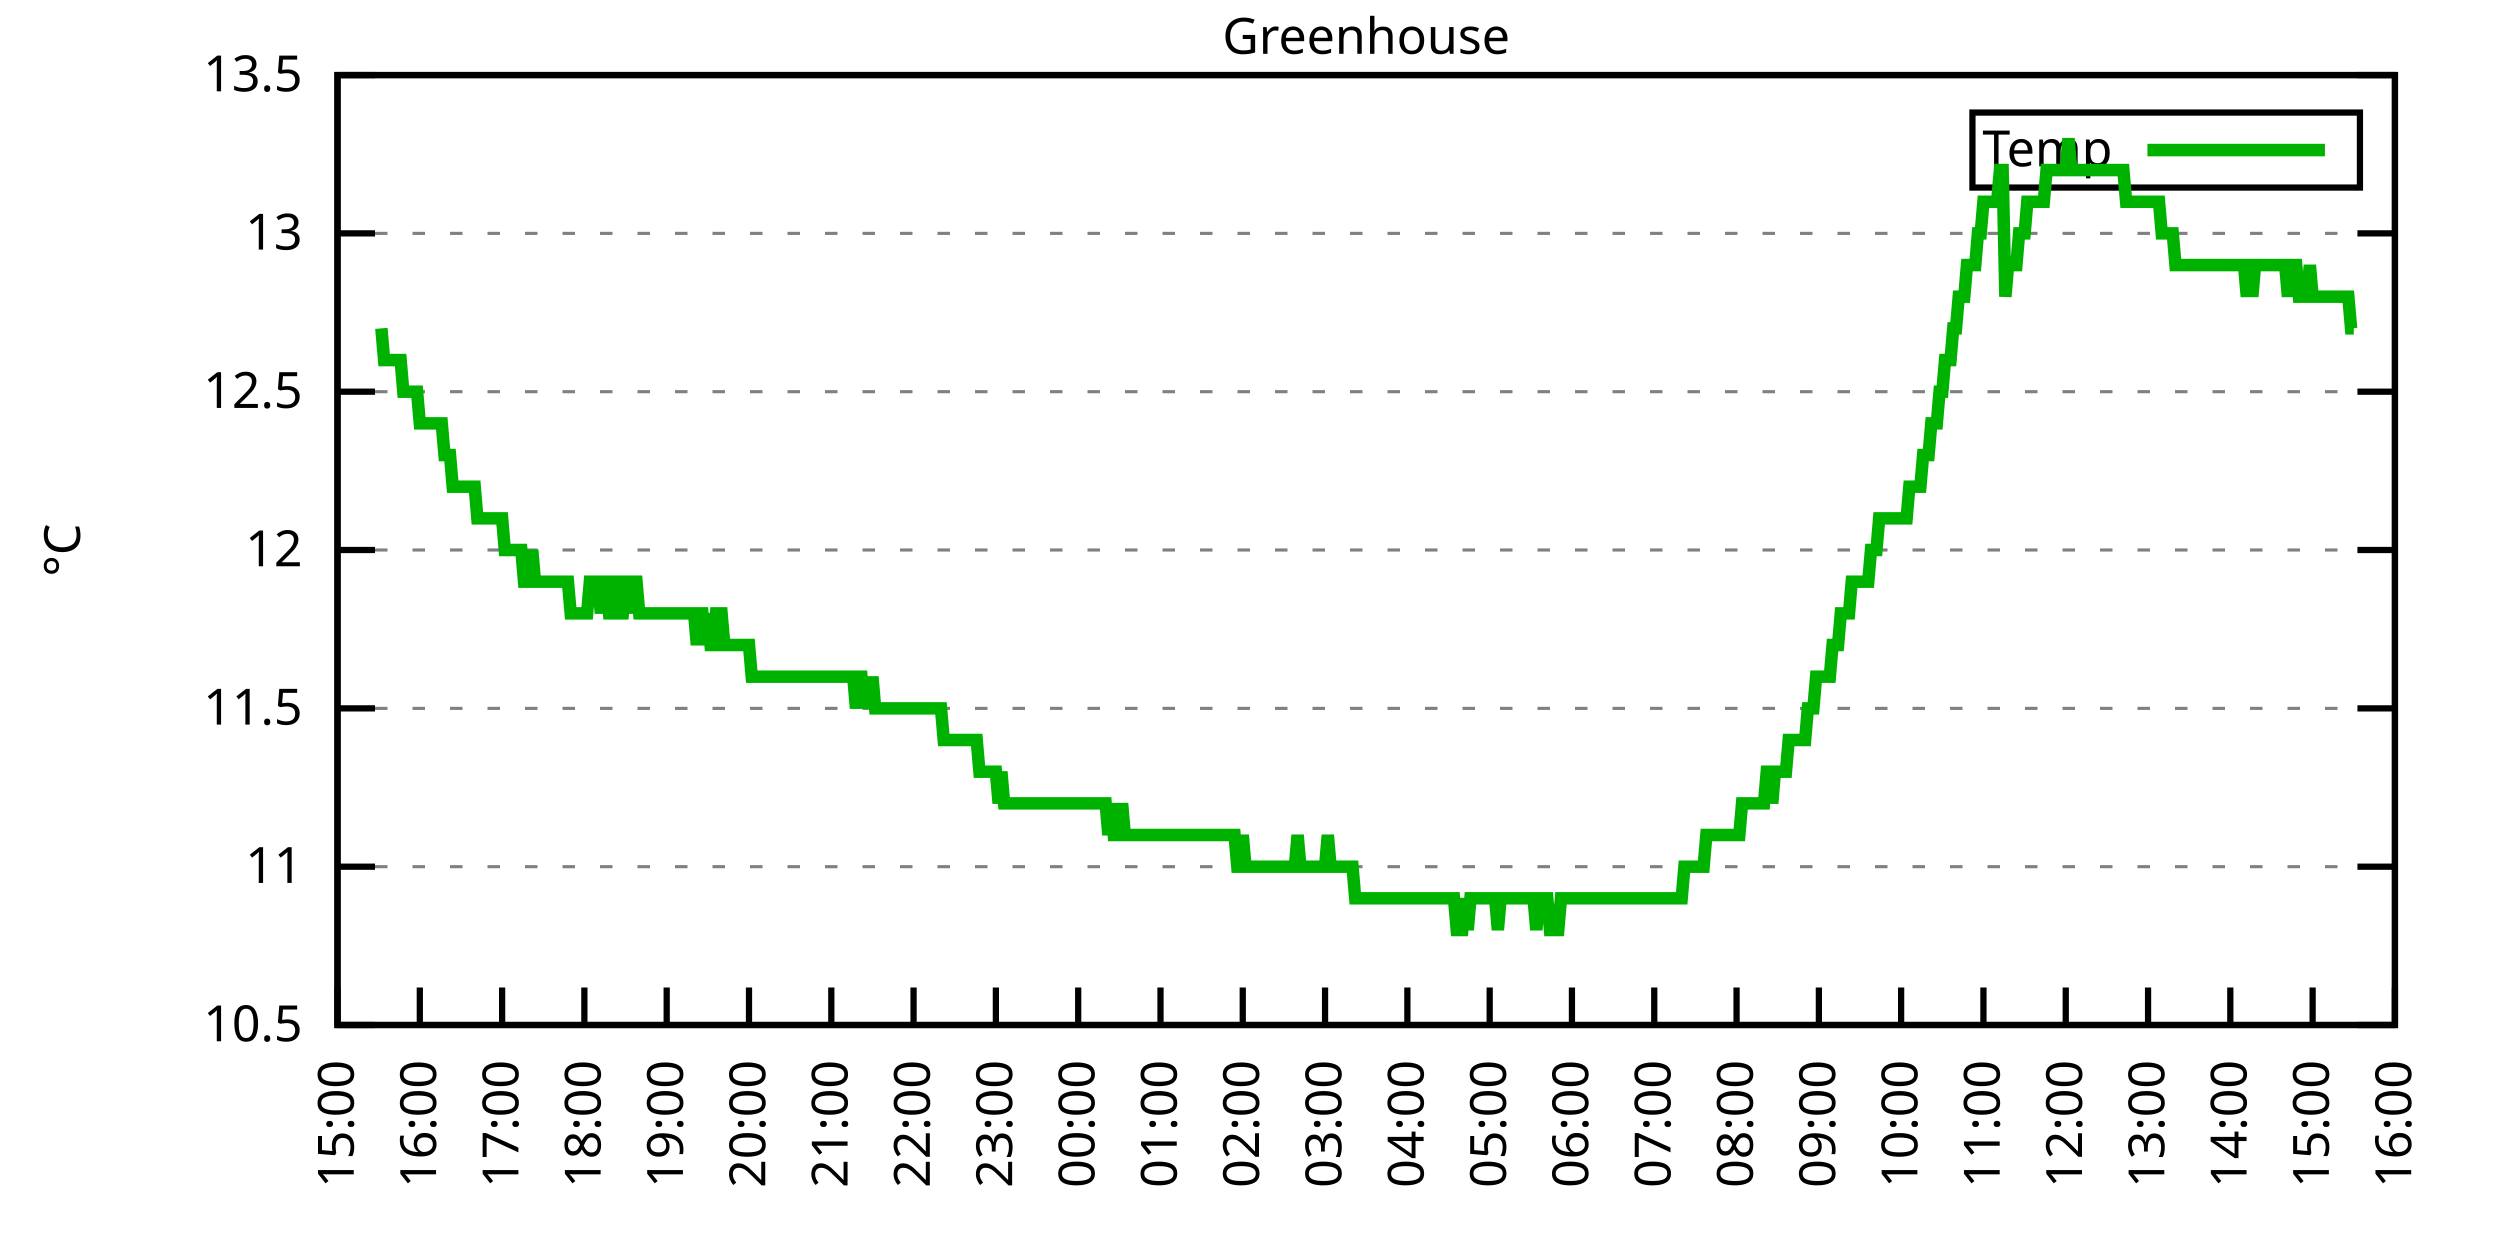
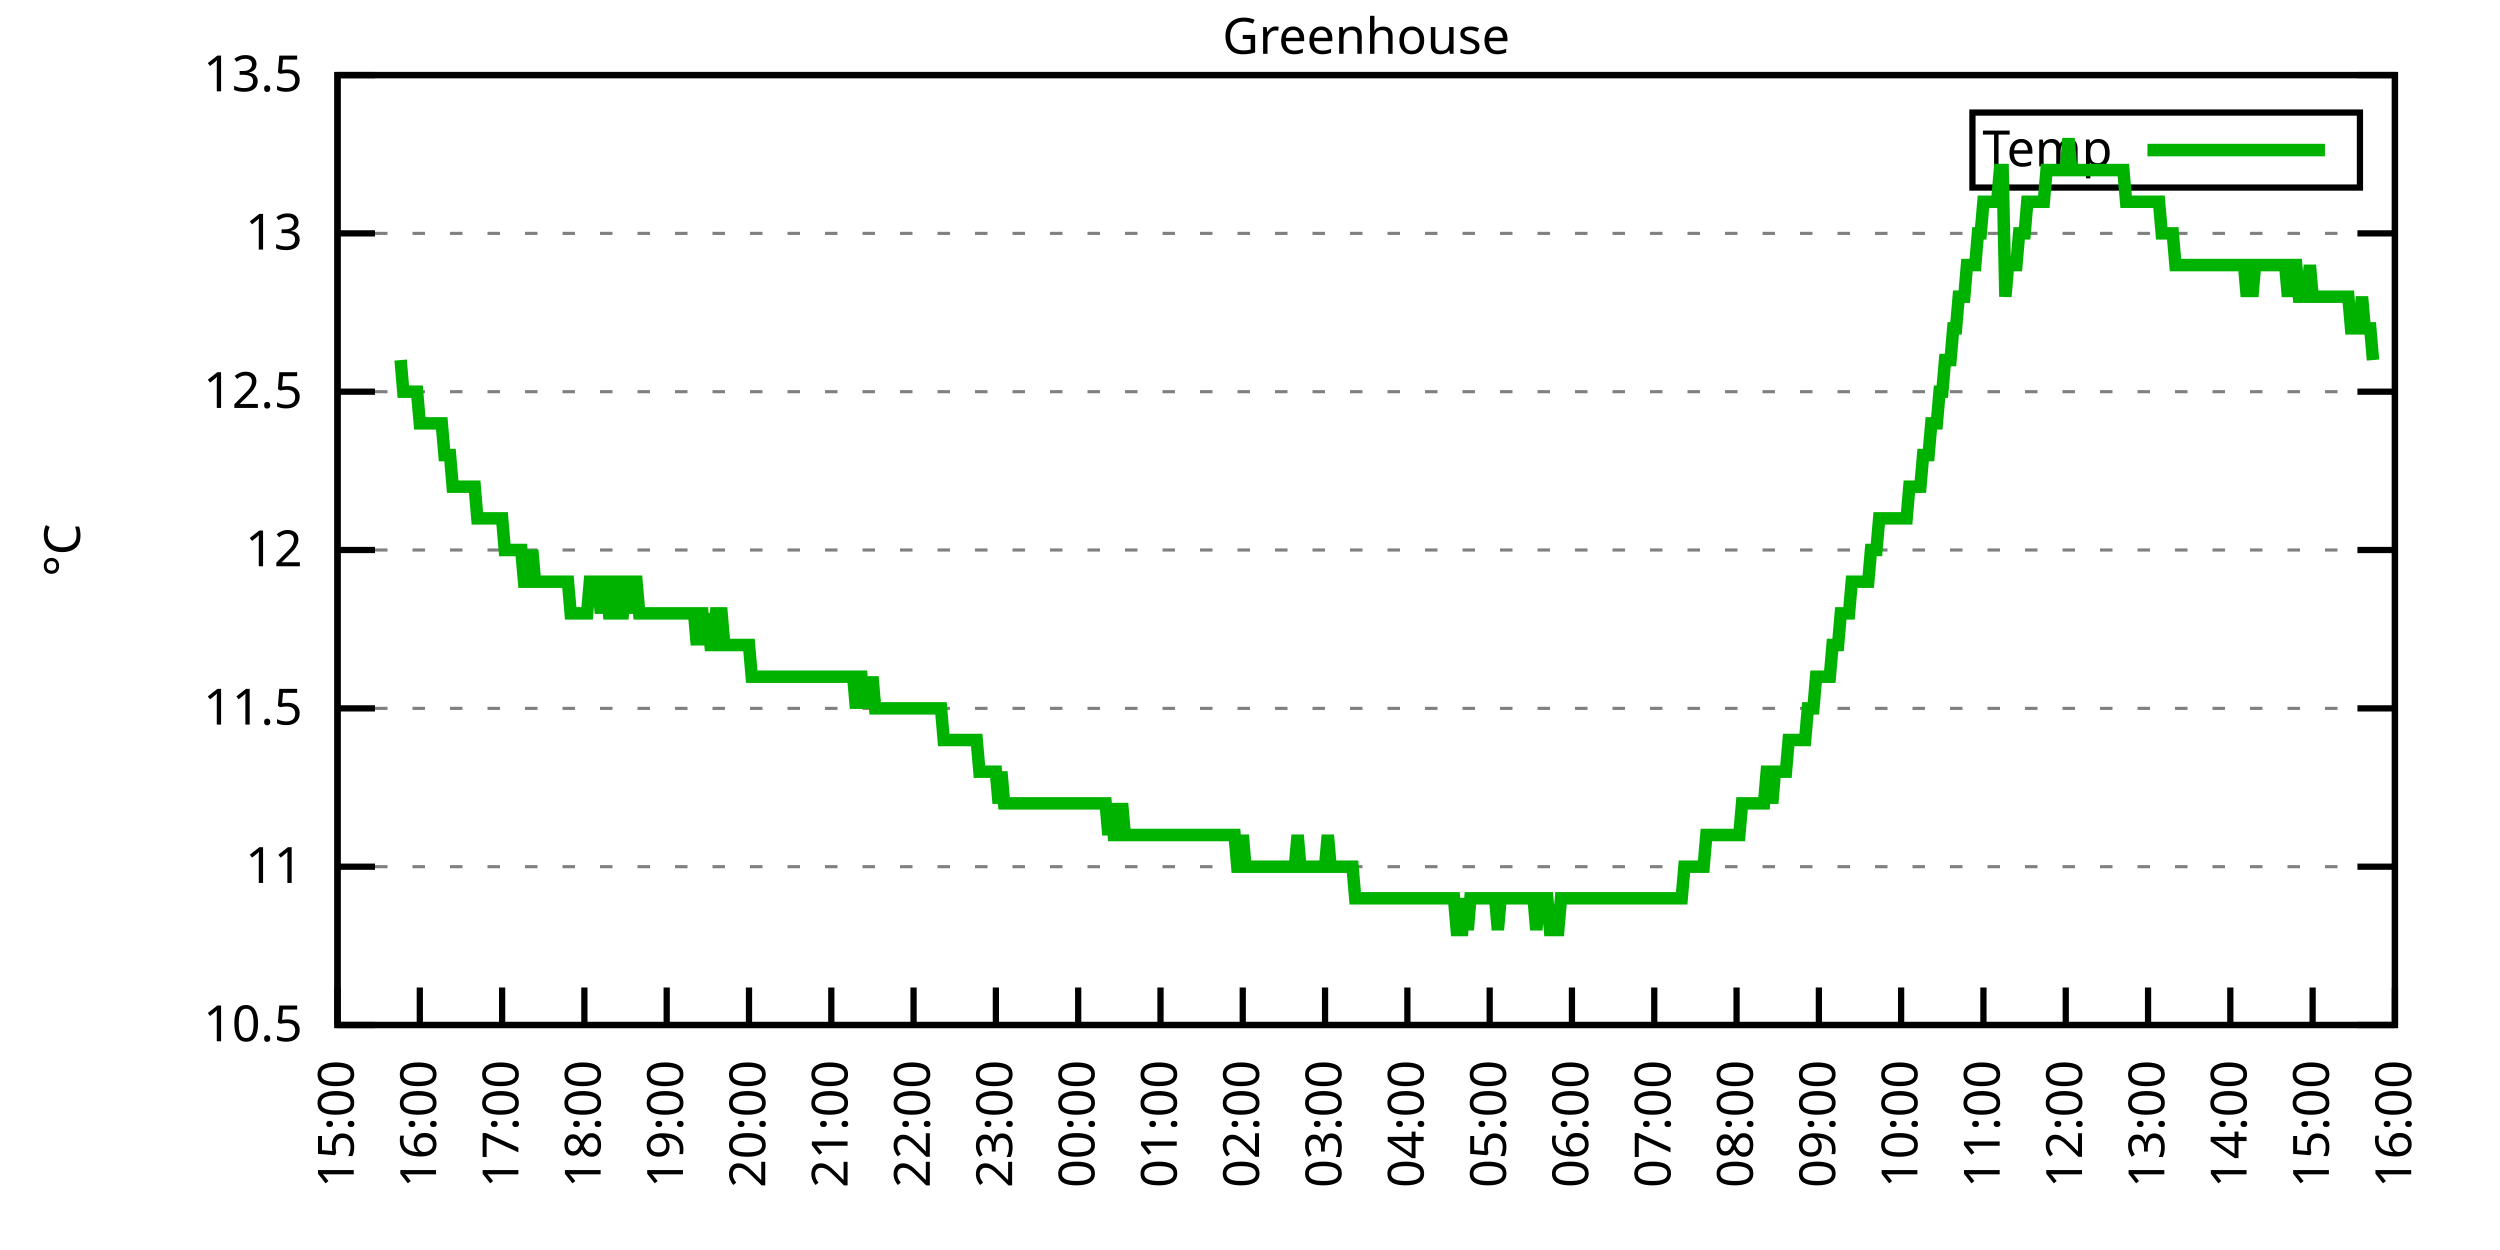
<svg xmlns="http://www.w3.org/2000/svg" xmlns:xlink="http://www.w3.org/1999/xlink" width="400" height="200" viewBox="0 0 400 200">
  <g id="gnuplot_canvas">
    <rect x="0" y="0" width="400" height="200" fill="none" />
    <defs>
      <circle id="gpDot" r="0.5" stroke-width="0.5" stroke="currentColor" />
      <path id="gpPt0" stroke-width="0.333" stroke="currentColor" d="M-1,0 h2 M0,-1 v2" />
      <path id="gpPt1" stroke-width="0.333" stroke="currentColor" d="M-1,-1 L1,1 M1,-1 L-1,1" />
      <path id="gpPt2" stroke-width="0.333" stroke="currentColor" d="M-1,0 L1,0 M0,-1 L0,1 M-1,-1 L1,1 M-1,1 L1,-1" />
      <rect id="gpPt3" stroke-width="0.333" stroke="currentColor" x="-1" y="-1" width="2" height="2" />
      <rect id="gpPt4" stroke-width="0.333" stroke="currentColor" fill="currentColor" x="-1" y="-1" width="2" height="2" />
      <circle id="gpPt5" stroke-width="0.333" stroke="currentColor" cx="0" cy="0" r="1" />
      <use xlink:href="#gpPt5" id="gpPt6" fill="currentColor" stroke="none" />
      <path id="gpPt7" stroke-width="0.333" stroke="currentColor" d="M0,-1.33 L-1.33,0.67 L1.33,0.67 z" />
      <use xlink:href="#gpPt7" id="gpPt8" fill="currentColor" stroke="none" />
      <use xlink:href="#gpPt7" id="gpPt9" stroke="currentColor" transform="rotate(180)" />
      <use xlink:href="#gpPt9" id="gpPt10" fill="currentColor" stroke="none" />
      <use xlink:href="#gpPt3" id="gpPt11" stroke="currentColor" transform="rotate(45)" />
      <use xlink:href="#gpPt11" id="gpPt12" fill="currentColor" stroke="none" />
      <path id="gpPt13" stroke-width="0.333" stroke="currentColor" d="M0,1.330 L1.265,0.411 L0.782,-1.067 L-0.782,-1.076 L-1.265,0.411 z" />
      <use xlink:href="#gpPt13" id="gpPt14" fill="currentColor" stroke="none" />
      <filter id="textbox" filterUnits="objectBoundingBox" x="0" y="0" height="1" width="1">
        <feFlood flood-color="white" flood-opacity="1" result="bgnd" />
        <feComposite in="SourceGraphic" in2="bgnd" operator="atop" />
      </filter>
      <filter id="greybox" filterUnits="objectBoundingBox" x="0" y="0" height="1" width="1">
        <feFlood flood-color="lightgrey" flood-opacity="1" result="grey" />
        <feComposite in="SourceGraphic" in2="grey" operator="atop" />
      </filter>
    </defs>
    <g fill="none" color="white" stroke="currentColor" stroke-width="1.00" stroke-linecap="butt" stroke-linejoin="miter">
</g>
    <g fill="none" color="black" stroke="currentColor" stroke-width="1.00" stroke-linecap="butt" stroke-linejoin="miter">
      <g stroke="none" shape-rendering="crispEdges">
        <polygon fill="rgb(255, 255, 255)" points="54.00,164.00 383.18,164.00 383.18,12.02 54.00,12.02 " />
      </g>
    </g>
    <g fill="none" color="black" stroke="currentColor" stroke-width="1.00" stroke-linecap="butt" stroke-linejoin="miter">
</g>
    <g fill="none" color="black" stroke="black" stroke-width="0.50" stroke-linecap="butt" stroke-linejoin="miter">
</g>
    <g fill="none" color="gray" stroke="currentColor" stroke-width="0.50" stroke-linecap="butt" stroke-linejoin="miter">
      <path stroke="gray" stroke-dasharray="2,4" class="gridline" d="M54.00,164.00 L383.19,164.00  " />
    </g>
    <g fill="none" color="gray" stroke="gray" stroke-width="1.00" stroke-linecap="butt" stroke-linejoin="miter">
</g>
    <g fill="none" color="black" stroke="currentColor" stroke-width="1.00" stroke-linecap="butt" stroke-linejoin="miter">
      <path stroke="black" d="M54.00,164.00 L60.00,164.00 M383.19,164.00 L377.19,164.00  " />
      <g transform="translate(48.40,166.60)" stroke="none" fill="black" font-family="Sans" font-size="8.00" text-anchor="end">
        <text>
          <tspan font-family="Sans"> 10.5</tspan>
        </text>
      </g>
    </g>
    <g fill="none" color="black" stroke="currentColor" stroke-width="1.00" stroke-linecap="butt" stroke-linejoin="miter">
</g>
    <g fill="none" color="black" stroke="black" stroke-width="0.50" stroke-linecap="butt" stroke-linejoin="miter">
</g>
    <g fill="none" color="gray" stroke="currentColor" stroke-width="0.50" stroke-linecap="butt" stroke-linejoin="miter">
      <path stroke="gray" stroke-dasharray="2,4" class="gridline" d="M54.00,138.67 L383.19,138.67  " />
    </g>
    <g fill="none" color="gray" stroke="gray" stroke-width="1.00" stroke-linecap="butt" stroke-linejoin="miter">
</g>
    <g fill="none" color="black" stroke="currentColor" stroke-width="1.00" stroke-linecap="butt" stroke-linejoin="miter">
      <path stroke="black" d="M54.00,138.67 L60.00,138.67 M383.19,138.67 L377.19,138.67  " />
      <g transform="translate(48.40,141.27)" stroke="none" fill="black" font-family="Sans" font-size="8.00" text-anchor="end">
        <text>
          <tspan font-family="Sans"> 11</tspan>
        </text>
      </g>
    </g>
    <g fill="none" color="black" stroke="currentColor" stroke-width="1.00" stroke-linecap="butt" stroke-linejoin="miter">
</g>
    <g fill="none" color="black" stroke="black" stroke-width="0.50" stroke-linecap="butt" stroke-linejoin="miter">
</g>
    <g fill="none" color="gray" stroke="currentColor" stroke-width="0.50" stroke-linecap="butt" stroke-linejoin="miter">
      <path stroke="gray" stroke-dasharray="2,4" class="gridline" d="M54.00,113.34 L383.19,113.34  " />
    </g>
    <g fill="none" color="gray" stroke="gray" stroke-width="1.00" stroke-linecap="butt" stroke-linejoin="miter">
</g>
    <g fill="none" color="black" stroke="currentColor" stroke-width="1.00" stroke-linecap="butt" stroke-linejoin="miter">
      <path stroke="black" d="M54.00,113.34 L60.00,113.34 M383.19,113.34 L377.19,113.34  " />
      <g transform="translate(48.40,115.94)" stroke="none" fill="black" font-family="Sans" font-size="8.00" text-anchor="end">
        <text>
          <tspan font-family="Sans"> 11.5</tspan>
        </text>
      </g>
    </g>
    <g fill="none" color="black" stroke="currentColor" stroke-width="1.00" stroke-linecap="butt" stroke-linejoin="miter">
</g>
    <g fill="none" color="black" stroke="black" stroke-width="0.50" stroke-linecap="butt" stroke-linejoin="miter">
</g>
    <g fill="none" color="gray" stroke="currentColor" stroke-width="0.50" stroke-linecap="butt" stroke-linejoin="miter">
      <path stroke="gray" stroke-dasharray="2,4" class="gridline" d="M54.00,88.00 L383.19,88.00  " />
    </g>
    <g fill="none" color="gray" stroke="gray" stroke-width="1.00" stroke-linecap="butt" stroke-linejoin="miter">
</g>
    <g fill="none" color="black" stroke="currentColor" stroke-width="1.00" stroke-linecap="butt" stroke-linejoin="miter">
      <path stroke="black" d="M54.00,88.00 L60.00,88.00 M383.19,88.00 L377.19,88.00  " />
      <g transform="translate(48.40,90.60)" stroke="none" fill="black" font-family="Sans" font-size="8.00" text-anchor="end">
        <text>
          <tspan font-family="Sans"> 12</tspan>
        </text>
      </g>
    </g>
    <g fill="none" color="black" stroke="currentColor" stroke-width="1.00" stroke-linecap="butt" stroke-linejoin="miter">
</g>
    <g fill="none" color="black" stroke="black" stroke-width="0.50" stroke-linecap="butt" stroke-linejoin="miter">
</g>
    <g fill="none" color="gray" stroke="currentColor" stroke-width="0.50" stroke-linecap="butt" stroke-linejoin="miter">
      <path stroke="gray" stroke-dasharray="2,4" class="gridline" d="M54.00,62.67 L383.19,62.67  " />
    </g>
    <g fill="none" color="gray" stroke="gray" stroke-width="1.00" stroke-linecap="butt" stroke-linejoin="miter">
</g>
    <g fill="none" color="black" stroke="currentColor" stroke-width="1.00" stroke-linecap="butt" stroke-linejoin="miter">
      <path stroke="black" d="M54.00,62.67 L60.00,62.67 M383.19,62.67 L377.19,62.67  " />
      <g transform="translate(48.40,65.27)" stroke="none" fill="black" font-family="Sans" font-size="8.00" text-anchor="end">
        <text>
          <tspan font-family="Sans"> 12.5</tspan>
        </text>
      </g>
    </g>
    <g fill="none" color="black" stroke="currentColor" stroke-width="1.00" stroke-linecap="butt" stroke-linejoin="miter">
</g>
    <g fill="none" color="black" stroke="black" stroke-width="0.50" stroke-linecap="butt" stroke-linejoin="miter">
</g>
    <g fill="none" color="gray" stroke="currentColor" stroke-width="0.50" stroke-linecap="butt" stroke-linejoin="miter">
      <path stroke="gray" stroke-dasharray="2,4" class="gridline" d="M54.00,37.34 L383.19,37.34  " />
    </g>
    <g fill="none" color="gray" stroke="gray" stroke-width="1.00" stroke-linecap="butt" stroke-linejoin="miter">
</g>
    <g fill="none" color="black" stroke="currentColor" stroke-width="1.00" stroke-linecap="butt" stroke-linejoin="miter">
      <path stroke="black" d="M54.00,37.34 L60.00,37.34 M383.19,37.34 L377.19,37.34  " />
      <g transform="translate(48.40,39.94)" stroke="none" fill="black" font-family="Sans" font-size="8.00" text-anchor="end">
        <text>
          <tspan font-family="Sans"> 13</tspan>
        </text>
      </g>
    </g>
    <g fill="none" color="black" stroke="currentColor" stroke-width="1.00" stroke-linecap="butt" stroke-linejoin="miter">
</g>
    <g fill="none" color="black" stroke="black" stroke-width="0.50" stroke-linecap="butt" stroke-linejoin="miter">
</g>
    <g fill="none" color="gray" stroke="currentColor" stroke-width="0.50" stroke-linecap="butt" stroke-linejoin="miter">
      <path stroke="gray" stroke-dasharray="2,4" class="gridline" d="M54.00,12.01 L383.19,12.01  " />
    </g>
    <g fill="none" color="gray" stroke="gray" stroke-width="1.00" stroke-linecap="butt" stroke-linejoin="miter">
</g>
    <g fill="none" color="black" stroke="currentColor" stroke-width="1.00" stroke-linecap="butt" stroke-linejoin="miter">
      <path stroke="black" d="M54.00,12.01 L60.00,12.01 M383.19,12.01 L377.19,12.01  " />
      <g transform="translate(48.40,14.61)" stroke="none" fill="black" font-family="Sans" font-size="8.00" text-anchor="end">
        <text>
          <tspan font-family="Sans"> 13.5</tspan>
        </text>
      </g>
    </g>
    <g fill="none" color="black" stroke="currentColor" stroke-width="1.00" stroke-linecap="butt" stroke-linejoin="miter">
      <path stroke="black" d="M54.00,164.00 L54.00,158.00  " />
      <g transform="translate(56.60,169.60) rotate(270.00)" stroke="none" fill="black" font-family="Sans" font-size="8.00" text-anchor="end">
        <text>
          <tspan font-family="Sans">15:00</tspan>
        </text>
      </g>
    </g>
    <g fill="none" color="black" stroke="currentColor" stroke-width="1.00" stroke-linecap="butt" stroke-linejoin="miter">
      <path stroke="black" d="M67.17,164.00 L67.17,158.00  " />
      <g transform="translate(69.77,169.60) rotate(270.00)" stroke="none" fill="black" font-family="Sans" font-size="8.00" text-anchor="end">
        <text>
          <tspan font-family="Sans">16:00</tspan>
        </text>
      </g>
    </g>
    <g fill="none" color="black" stroke="currentColor" stroke-width="1.00" stroke-linecap="butt" stroke-linejoin="miter">
      <path stroke="black" d="M80.34,164.00 L80.34,158.00  " />
      <g transform="translate(82.94,169.60) rotate(270.00)" stroke="none" fill="black" font-family="Sans" font-size="8.00" text-anchor="end">
        <text>
          <tspan font-family="Sans">17:00</tspan>
        </text>
      </g>
    </g>
    <g fill="none" color="black" stroke="currentColor" stroke-width="1.00" stroke-linecap="butt" stroke-linejoin="miter">
      <path stroke="black" d="M93.50,164.00 L93.50,158.00  " />
      <g transform="translate(96.10,169.60) rotate(270.00)" stroke="none" fill="black" font-family="Sans" font-size="8.00" text-anchor="end">
        <text>
          <tspan font-family="Sans">18:00</tspan>
        </text>
      </g>
    </g>
    <g fill="none" color="black" stroke="currentColor" stroke-width="1.00" stroke-linecap="butt" stroke-linejoin="miter">
      <path stroke="black" d="M106.67,164.00 L106.67,158.00  " />
      <g transform="translate(109.27,169.60) rotate(270.00)" stroke="none" fill="black" font-family="Sans" font-size="8.00" text-anchor="end">
        <text>
          <tspan font-family="Sans">19:00</tspan>
        </text>
      </g>
    </g>
    <g fill="none" color="black" stroke="currentColor" stroke-width="1.00" stroke-linecap="butt" stroke-linejoin="miter">
      <path stroke="black" d="M119.84,164.00 L119.84,158.00  " />
      <g transform="translate(122.44,169.60) rotate(270.00)" stroke="none" fill="black" font-family="Sans" font-size="8.00" text-anchor="end">
        <text>
          <tspan font-family="Sans">20:00</tspan>
        </text>
      </g>
    </g>
    <g fill="none" color="black" stroke="currentColor" stroke-width="1.00" stroke-linecap="butt" stroke-linejoin="miter">
      <path stroke="black" d="M133.01,164.00 L133.01,158.00  " />
      <g transform="translate(135.61,169.60) rotate(270.00)" stroke="none" fill="black" font-family="Sans" font-size="8.00" text-anchor="end">
        <text>
          <tspan font-family="Sans">21:00</tspan>
        </text>
      </g>
    </g>
    <g fill="none" color="black" stroke="currentColor" stroke-width="1.00" stroke-linecap="butt" stroke-linejoin="miter">
      <path stroke="black" d="M146.17,164.00 L146.17,158.00  " />
      <g transform="translate(148.77,169.60) rotate(270.00)" stroke="none" fill="black" font-family="Sans" font-size="8.00" text-anchor="end">
        <text>
          <tspan font-family="Sans">22:00</tspan>
        </text>
      </g>
    </g>
    <g fill="none" color="black" stroke="currentColor" stroke-width="1.00" stroke-linecap="butt" stroke-linejoin="miter">
      <path stroke="black" d="M159.34,164.00 L159.34,158.00  " />
      <g transform="translate(161.94,169.60) rotate(270.00)" stroke="none" fill="black" font-family="Sans" font-size="8.00" text-anchor="end">
        <text>
          <tspan font-family="Sans">23:00</tspan>
        </text>
      </g>
    </g>
    <g fill="none" color="black" stroke="currentColor" stroke-width="1.00" stroke-linecap="butt" stroke-linejoin="miter">
      <path stroke="black" d="M172.51,164.00 L172.51,158.00  " />
      <g transform="translate(175.11,169.60) rotate(270.00)" stroke="none" fill="black" font-family="Sans" font-size="8.00" text-anchor="end">
        <text>
          <tspan font-family="Sans">00:00</tspan>
        </text>
      </g>
    </g>
    <g fill="none" color="black" stroke="currentColor" stroke-width="1.00" stroke-linecap="butt" stroke-linejoin="miter">
      <path stroke="black" d="M185.68,164.00 L185.68,158.00  " />
      <g transform="translate(188.28,169.60) rotate(270.00)" stroke="none" fill="black" font-family="Sans" font-size="8.00" text-anchor="end">
        <text>
          <tspan font-family="Sans">01:00</tspan>
        </text>
      </g>
    </g>
    <g fill="none" color="black" stroke="currentColor" stroke-width="1.00" stroke-linecap="butt" stroke-linejoin="miter">
      <path stroke="black" d="M198.84,164.00 L198.84,158.00  " />
      <g transform="translate(201.44,169.60) rotate(270.00)" stroke="none" fill="black" font-family="Sans" font-size="8.00" text-anchor="end">
        <text>
          <tspan font-family="Sans">02:00</tspan>
        </text>
      </g>
    </g>
    <g fill="none" color="black" stroke="currentColor" stroke-width="1.00" stroke-linecap="butt" stroke-linejoin="miter">
      <path stroke="black" d="M212.01,164.00 L212.01,158.00  " />
      <g transform="translate(214.61,169.60) rotate(270.00)" stroke="none" fill="black" font-family="Sans" font-size="8.00" text-anchor="end">
        <text>
          <tspan font-family="Sans">03:00</tspan>
        </text>
      </g>
    </g>
    <g fill="none" color="black" stroke="currentColor" stroke-width="1.00" stroke-linecap="butt" stroke-linejoin="miter">
      <path stroke="black" d="M225.18,164.00 L225.18,158.00  " />
      <g transform="translate(227.78,169.60) rotate(270.00)" stroke="none" fill="black" font-family="Sans" font-size="8.00" text-anchor="end">
        <text>
          <tspan font-family="Sans">04:00</tspan>
        </text>
      </g>
    </g>
    <g fill="none" color="black" stroke="currentColor" stroke-width="1.00" stroke-linecap="butt" stroke-linejoin="miter">
      <path stroke="black" d="M238.35,164.00 L238.35,158.00  " />
      <g transform="translate(240.95,169.60) rotate(270.00)" stroke="none" fill="black" font-family="Sans" font-size="8.00" text-anchor="end">
        <text>
          <tspan font-family="Sans">05:00</tspan>
        </text>
      </g>
    </g>
    <g fill="none" color="black" stroke="currentColor" stroke-width="1.00" stroke-linecap="butt" stroke-linejoin="miter">
      <path stroke="black" d="M251.51,164.00 L251.51,158.00  " />
      <g transform="translate(254.11,169.60) rotate(270.00)" stroke="none" fill="black" font-family="Sans" font-size="8.00" text-anchor="end">
        <text>
          <tspan font-family="Sans">06:00</tspan>
        </text>
      </g>
    </g>
    <g fill="none" color="black" stroke="currentColor" stroke-width="1.00" stroke-linecap="butt" stroke-linejoin="miter">
      <path stroke="black" d="M264.68,164.00 L264.68,158.00  " />
      <g transform="translate(267.28,169.60) rotate(270.00)" stroke="none" fill="black" font-family="Sans" font-size="8.00" text-anchor="end">
        <text>
          <tspan font-family="Sans">07:00</tspan>
        </text>
      </g>
    </g>
    <g fill="none" color="black" stroke="currentColor" stroke-width="1.00" stroke-linecap="butt" stroke-linejoin="miter">
      <path stroke="black" d="M277.85,164.00 L277.85,158.00  " />
      <g transform="translate(280.45,169.60) rotate(270.00)" stroke="none" fill="black" font-family="Sans" font-size="8.00" text-anchor="end">
        <text>
          <tspan font-family="Sans">08:00</tspan>
        </text>
      </g>
    </g>
    <g fill="none" color="black" stroke="currentColor" stroke-width="1.00" stroke-linecap="butt" stroke-linejoin="miter">
      <path stroke="black" d="M291.02,164.00 L291.02,158.00  " />
      <g transform="translate(293.62,169.60) rotate(270.00)" stroke="none" fill="black" font-family="Sans" font-size="8.00" text-anchor="end">
        <text>
          <tspan font-family="Sans">09:00</tspan>
        </text>
      </g>
    </g>
    <g fill="none" color="black" stroke="currentColor" stroke-width="1.00" stroke-linecap="butt" stroke-linejoin="miter">
      <path stroke="black" d="M304.18,164.00 L304.18,158.00  " />
      <g transform="translate(306.78,169.60) rotate(270.00)" stroke="none" fill="black" font-family="Sans" font-size="8.00" text-anchor="end">
        <text>
          <tspan font-family="Sans">10:00</tspan>
        </text>
      </g>
    </g>
    <g fill="none" color="black" stroke="currentColor" stroke-width="1.00" stroke-linecap="butt" stroke-linejoin="miter">
      <path stroke="black" d="M317.35,164.00 L317.35,158.00  " />
      <g transform="translate(319.95,169.60) rotate(270.00)" stroke="none" fill="black" font-family="Sans" font-size="8.00" text-anchor="end">
        <text>
          <tspan font-family="Sans">11:00</tspan>
        </text>
      </g>
    </g>
    <g fill="none" color="black" stroke="currentColor" stroke-width="1.00" stroke-linecap="butt" stroke-linejoin="miter">
      <path stroke="black" d="M330.52,164.00 L330.52,158.00  " />
      <g transform="translate(333.12,169.60) rotate(270.00)" stroke="none" fill="black" font-family="Sans" font-size="8.00" text-anchor="end">
        <text>
          <tspan font-family="Sans">12:00</tspan>
        </text>
      </g>
    </g>
    <g fill="none" color="black" stroke="currentColor" stroke-width="1.00" stroke-linecap="butt" stroke-linejoin="miter">
      <path stroke="black" d="M343.69,164.00 L343.69,158.00  " />
      <g transform="translate(346.29,169.60) rotate(270.00)" stroke="none" fill="black" font-family="Sans" font-size="8.00" text-anchor="end">
        <text>
          <tspan font-family="Sans">13:00</tspan>
        </text>
      </g>
    </g>
    <g fill="none" color="black" stroke="currentColor" stroke-width="1.00" stroke-linecap="butt" stroke-linejoin="miter">
      <path stroke="black" d="M356.85,164.00 L356.85,158.00  " />
      <g transform="translate(359.45,169.60) rotate(270.00)" stroke="none" fill="black" font-family="Sans" font-size="8.00" text-anchor="end">
        <text>
          <tspan font-family="Sans">14:00</tspan>
        </text>
      </g>
    </g>
    <g fill="none" color="black" stroke="currentColor" stroke-width="1.00" stroke-linecap="butt" stroke-linejoin="miter">
      <path stroke="black" d="M370.02,164.00 L370.02,158.00  " />
      <g transform="translate(372.62,169.60) rotate(270.00)" stroke="none" fill="black" font-family="Sans" font-size="8.00" text-anchor="end">
        <text>
          <tspan font-family="Sans">15:00</tspan>
        </text>
      </g>
    </g>
    <g fill="none" color="black" stroke="currentColor" stroke-width="1.00" stroke-linecap="butt" stroke-linejoin="miter">
      <path stroke="black" d="M383.19,164.00 L383.19,158.00  " />
      <g transform="translate(385.79,169.60) rotate(270.00)" stroke="none" fill="black" font-family="Sans" font-size="8.00" text-anchor="end">
        <text>
          <tspan font-family="Sans">16:00</tspan>
        </text>
      </g>
    </g>
    <g fill="none" color="black" stroke="currentColor" stroke-width="1.00" stroke-linecap="butt" stroke-linejoin="miter">
</g>
    <g fill="none" color="black" stroke="currentColor" stroke-width="1.00" stroke-linecap="butt" stroke-linejoin="miter">
      <path stroke="black" d="M54.00,12.01 L54.00,164.00 L383.19,164.00 L383.19,12.01 L54.00,12.01 Z  " />
    </g>
    <g fill="none" color="black" stroke="currentColor" stroke-width="1.00" stroke-linecap="butt" stroke-linejoin="miter">
</g>
    <g fill="none" color="black" stroke="currentColor" stroke-width="1.00" stroke-linecap="butt" stroke-linejoin="miter">
      <path stroke="black" d="M315.59,30.01 L315.59,18.01 L377.59,18.01 L377.59,30.01 L315.59,30.01 Z  " />
    </g>
    <g id="Greenhouse_plot_1">
      <g fill="none" color="white" stroke="black" stroke-width="2.00" stroke-linecap="butt" stroke-linejoin="miter">
</g>
      <g fill="none" color="black" stroke="currentColor" stroke-width="2.00" stroke-linecap="butt" stroke-linejoin="miter">
        <g transform="translate(337.99,26.61)" stroke="none" fill="black" font-family="Sans" font-size="8.00" text-anchor="end">
          <text>
            <tspan font-family="Sans">Temp</tspan>
          </text>
        </g>
      </g>
      <g fill="none" color="black" stroke="currentColor" stroke-width="2.00" stroke-linecap="butt" stroke-linejoin="miter">
-         <path stroke="rgb(  0, 178,   0)" d="M343.59,24.01 L371.99,24.01 M61.02,52.54 L61.46,57.61 L61.90,57.61 L62.34,57.61 L62.78,57.61 L63.22,57.61   L63.66,57.61 L64.10,57.61 L64.53,62.67 L64.97,62.67 L65.41,62.67 L65.85,62.67 L66.29,62.67 L66.73,62.67   L67.17,67.74 L67.61,67.74 L68.05,67.74 L68.48,67.74 L68.92,67.74 L69.36,67.74 L69.80,67.74 L70.24,67.74   L70.68,67.74 L71.12,72.81 L71.56,72.81 L72.00,72.81 L72.43,77.87 L72.87,77.87 L73.31,77.87 L73.75,77.87   L74.19,77.87 L74.63,77.87 L75.07,77.87 L75.51,77.87 L75.95,77.87 L76.38,82.94 L76.82,82.94 L77.26,82.94   L77.70,82.94 L78.14,82.94 L78.58,82.94 L79.02,82.94 L79.46,82.94 L79.90,82.94 L80.34,82.94 L80.77,88.00   L81.21,88.00 L81.65,88.00 L82.09,88.00 L82.53,88.00 L82.97,88.00 L83.41,88.00 L83.85,93.07 L84.29,93.07   L84.72,93.07 L85.16,88.00 L85.60,93.07 L86.04,93.07 L86.48,93.07 L86.92,93.07 L87.36,93.07 L87.80,93.07   L88.24,93.07 L88.67,93.07 L89.11,93.07 L89.55,93.07 L89.99,93.07 L90.43,93.07 L90.87,93.07 L91.31,98.14   L91.75,98.14 L92.19,98.14 L92.62,98.14 L93.06,98.14 L93.50,98.14 L93.94,98.14 L94.38,93.07 L94.82,93.07   L95.26,93.07 L95.70,93.07 L96.14,98.14 L96.58,93.07 L97.01,93.07 L97.45,98.14 L97.89,98.14 L98.33,93.07   L98.77,93.07 L99.21,98.14 L99.65,98.14 L100.09,93.07 L100.53,93.07 L100.96,98.14 L101.40,93.07 L101.84,93.07   L102.28,98.14 L102.72,98.14 L103.16,98.14 L103.60,98.14 L104.04,98.14 L104.48,98.14 L104.91,98.14 L105.35,98.14   L105.79,98.14 L106.23,98.14 L106.67,98.14 L107.11,98.14 L107.55,98.14 L107.99,98.14 L108.43,98.14 L108.87,98.14   L109.30,98.14 L109.74,98.14 L110.18,98.14 L110.62,98.14 L111.06,98.14 L111.50,103.20 L111.94,98.14 L112.38,98.14   L112.82,103.20 L113.25,98.14 L113.69,103.20 L114.13,103.20 L114.57,98.14 L115.01,98.14 L115.45,98.14 L115.89,103.20   L116.33,103.20 L116.77,103.20 L117.20,103.20 L117.64,103.20 L118.08,103.20 L118.52,103.20 L118.96,103.20 L119.40,103.20   L119.84,103.20 L120.28,108.27 L120.72,108.27 L121.15,108.27 L121.59,108.27 L122.03,108.27 L122.47,108.27 L122.91,108.27   L123.35,108.27 L123.79,108.27 L124.23,108.27 L124.67,108.27 L125.11,108.27 L125.54,108.27 L125.98,108.27 L126.42,108.27   L126.86,108.27 L127.30,108.27 L127.74,108.27 L128.18,108.27 L128.62,108.27 L129.06,108.27 L129.49,108.27 L129.93,108.27   L130.37,108.27 L130.81,108.27 L131.25,108.27 L131.69,108.27 L132.13,108.27 L132.57,108.27 L133.01,108.27 L133.44,108.27   L133.88,108.27 L134.32,108.27 L134.76,108.27 L135.20,108.27 L135.64,108.27 L136.08,108.27 L136.52,108.27 L136.96,113.34   L137.39,108.27 L137.83,108.27 L138.27,113.34 L138.71,108.27 L139.15,113.34 L139.59,108.27 L140.03,113.34 L140.47,113.34   L140.91,113.34 L141.35,113.34 L141.78,113.34 L142.22,113.34 L142.66,113.34 L143.10,113.34 L143.54,113.34 L143.98,113.34   L144.42,113.34 L144.86,113.34 L145.30,113.34 L145.73,113.34 L146.17,113.34 L146.61,113.34 L147.05,113.34 L147.49,113.34   L147.93,113.34 L148.37,113.34 L148.81,113.34 L149.25,113.34 L149.68,113.34 L150.12,113.34 L150.56,113.34 L151.00,118.40   L151.44,118.40 L151.88,118.40 L152.32,118.40 L152.76,118.40 L153.20,118.40 L153.63,118.40 L154.07,118.40 L154.51,118.40   L154.95,118.40 L155.39,118.40 L155.83,118.40 L156.27,118.40 L156.71,123.47 L157.15,123.47 L157.59,123.47 L158.02,123.47   L158.46,123.47 L158.90,123.47 L159.34,123.47 L159.78,128.54 L160.22,123.47 L160.66,128.54 L161.10,128.54 L161.54,128.54   L161.97,128.54 L162.41,128.54 L162.85,128.54 L163.29,128.54 L163.73,128.54 L164.17,128.54 L164.61,128.54 L165.05,128.54   L165.49,128.54 L165.92,128.54 L166.36,128.54 L166.80,128.54 L167.24,128.54 L167.68,128.54 L168.12,128.54 L168.56,128.54   L169.00,128.54 L169.44,128.54 L169.87,128.54 L170.31,128.54 L170.75,128.54 L171.19,128.54 L171.63,128.54 L172.07,128.54   L172.51,128.54 L172.95,128.54 L173.39,128.54 L173.83,128.54 L174.26,128.54 L174.70,128.54 L175.14,128.54 L175.58,128.54   L176.02,128.54 L176.46,128.54 L176.90,128.54 L177.34,133.60 L177.78,128.54 L178.21,133.60 L178.65,133.60 L179.09,133.60   L179.53,128.54 L179.97,133.60 L180.41,133.60 L180.85,133.60 L181.29,133.60 L181.73,133.60 L182.16,133.60 L182.60,133.60   L183.04,133.60 L183.48,133.60 L183.92,133.60 L184.36,133.60 L184.80,133.60 L185.24,133.60 L185.68,133.60 L186.11,133.60   L186.55,133.60 L186.99,133.60 L187.43,133.60 L187.87,133.60 L188.31,133.60 L188.75,133.60 L189.19,133.60 L189.63,133.60   L190.07,133.60 L190.50,133.60 L190.94,133.60 L191.38,133.60 L191.82,133.60 L192.26,133.60 L192.70,133.60 L193.14,133.60   L193.58,133.60 L194.02,133.60 L194.45,133.60 L194.89,133.60 L195.33,133.60 L195.77,133.60 L196.21,133.60 L196.65,133.60   L197.09,133.60 L197.53,133.60 L197.97,138.67 L198.40,138.67 L198.84,133.60 L199.28,138.67 L199.72,138.67 L200.16,138.67   L200.60,138.67 L201.04,138.67 L201.48,138.67 L201.92,138.67 L202.35,138.67 L202.79,138.67 L203.23,138.67 L203.67,138.67   L204.11,138.67 L204.55,138.67 L204.99,138.67 L205.43,138.67 L205.87,138.67 L206.31,138.67 L206.74,138.67 L207.18,138.67   L207.62,133.60 L208.06,138.67 L208.50,138.67 L208.94,138.67 L209.38,138.67 L209.82,138.67 L210.26,138.67 L210.69,138.67   L211.13,138.67 L211.57,138.67 L212.01,138.67 L212.45,133.60 L212.89,138.67 L213.33,138.67 L213.77,138.67 L214.21,138.67   L214.64,138.67 L215.08,138.67 L215.52,138.67 L215.96,138.67 L216.40,138.67 L216.84,143.73 L217.28,143.73 L217.72,143.73   L218.16,143.73 L218.60,143.73 L219.03,143.73 L219.47,143.73 L219.91,143.73 L220.35,143.73 L220.79,143.73 L221.23,143.73   L221.67,143.73 L222.11,143.73 L222.55,143.73 L222.98,143.73 L223.42,143.73 L223.86,143.73 L224.30,143.73 L224.74,143.73   L225.18,143.73 L225.62,143.73 L226.06,143.73 L226.50,143.73 L226.93,143.73 L227.37,143.73 L227.81,143.73 L228.25,143.73   L228.69,143.73 L229.13,143.73 L229.57,143.73 L230.01,143.73 L230.45,143.73 L230.88,143.73 L231.32,143.73 L231.76,143.73   L232.20,143.73 L232.64,143.73 L233.08,148.80 L233.52,148.80 L233.96,148.80 L234.40,143.73 L234.84,148.80 L235.27,143.73   L235.71,143.73 L236.15,143.73 L236.59,143.73 L237.03,143.73 L237.47,143.73 L237.91,143.73 L238.35,143.73 L238.79,143.73   L239.22,143.73 L239.66,148.80 L240.10,143.73 L240.54,143.73 L240.98,143.73 L241.42,143.73 L241.86,143.73 L242.30,143.73   L242.74,143.73 L243.17,143.73 L243.61,143.73 L244.05,143.73 L244.49,143.73 L244.93,143.73 L245.37,143.73 L245.81,148.80   L246.25,143.73 L246.69,143.73 L247.12,143.73 L247.56,143.73 L248.00,148.80 L248.44,148.80 L248.88,148.80 L249.32,148.80   L249.76,143.73 L250.20,143.73 L250.64,143.73 L251.08,143.73 L251.51,143.73 L251.95,143.73 L252.39,143.73 L252.83,143.73   L253.27,143.73 L253.71,143.73 L254.15,143.73 L254.59,143.73 L255.03,143.73 L255.46,143.73 L255.90,143.73 L256.34,143.73   L256.78,143.73 L257.22,143.73 L257.66,143.73 L258.10,143.73 L258.54,143.73 L258.98,143.73 L259.41,143.73 L259.85,143.73   L260.29,143.73 L260.73,143.73 L261.17,143.73 L261.61,143.73 L262.05,143.73 L262.49,143.73 L262.93,143.73 L263.36,143.73   L263.80,143.73 L264.24,143.73 L264.68,143.73 L265.12,143.73 L265.56,143.73 L266.00,143.73 L266.44,143.73 L266.88,143.73   L267.32,143.73 L267.75,143.73 L268.19,143.73 L268.63,143.73 L269.07,143.73 L269.51,138.67 L269.95,138.67 L270.39,138.67   L270.83,138.67 L271.27,138.67 L271.70,138.67 L272.14,138.67 L272.58,138.67 L273.02,133.60 L273.46,133.60 L273.90,133.60   L274.34,133.60 L274.78,133.60 L275.22,133.60 L275.65,133.60 L276.09,133.60 L276.53,133.60 L276.97,133.60 L277.41,133.60   L277.85,133.60 L278.29,133.60 L278.73,128.54 L279.17,128.54 L279.60,128.54 L280.04,128.54 L280.48,128.54 L280.92,128.54   L281.36,128.54 L281.80,128.54 L282.24,128.54 L282.68,123.47 L283.12,123.47 L283.56,128.54 L283.99,123.47 L284.43,123.47   L284.87,123.47 L285.31,123.47 L285.75,123.47 L286.19,118.40 L286.63,118.40 L287.07,118.40 L287.51,118.40 L287.94,118.40   L288.38,118.40 L288.82,118.40 L289.26,113.34 L289.70,113.34 L290.14,113.34 L290.58,108.27 L291.02,108.27 L291.46,108.27   L291.89,108.27 L292.33,108.27 L292.77,108.27 L293.21,103.20 L293.65,103.20 L294.09,103.20 L294.53,98.14 L294.97,98.14   L295.41,98.14 L295.84,98.14 L296.28,93.07 L296.72,93.07 L297.16,93.07 L297.60,93.07 L298.04,93.07 L298.48,93.07   L298.92,93.07 L299.36,88.00 L299.80,88.00 L300.23,88.00 L300.67,82.94 L301.11,82.94 L301.55,82.94 L301.99,82.94   L302.43,82.94 L302.87,82.94 L303.31,82.94 L303.75,82.94 L304.18,82.94 L304.62,82.94 L305.06,82.94 L305.50,77.87   L305.94,77.87 L306.38,77.87 L306.82,77.87 L307.26,77.87 L307.70,72.81 L308.13,72.81 L308.57,72.81 L309.01,67.74   L309.45,67.74 L309.89,67.74 L310.33,62.67 L310.77,62.67 L311.21,57.61 L311.65,57.61 L312.08,57.61 L312.52,52.54   L312.96,52.54 L313.40,47.47 L313.84,47.47 L314.28,47.47 L314.72,42.41 L315.16,42.41 L315.60,42.41 L316.04,42.41   L316.47,37.34 L316.91,37.34 L317.35,32.28 L317.79,32.28 L318.23,32.28 L318.67,32.28 L319.11,32.28 L319.55,32.28   L319.99,27.21 L320.42,27.21 L320.86,47.47 L321.30,42.41 L321.74,42.41 L322.18,42.41 L322.62,42.41 L323.06,37.34   L323.50,37.34 L323.94,37.34 L324.37,32.28 L324.81,32.28 L325.25,32.28 L325.69,32.28 L326.13,32.28 L326.57,32.28   L327.01,32.28 L327.45,27.21 L327.89,27.21 L328.33,27.21 L328.76,27.21 L329.20,27.21 L329.64,27.21 L330.08,27.21   L330.52,27.21 L330.96,22.14 L331.40,27.21 L331.84,27.21 L332.28,27.21 L332.71,27.21 L333.15,27.21 L333.59,27.21   L334.03,27.21 L334.47,27.21 L334.91,27.21 L335.35,27.21 L335.79,27.21 L336.23,27.21 L336.66,27.21 L337.10,27.21   L337.54,27.21 L337.98,27.21 L338.42,27.21 L338.86,27.21 L339.30,27.21 L339.74,27.21 L340.18,32.28 L340.61,32.28   L341.05,32.28 L341.49,32.28 L341.93,32.28 L342.37,32.28 L342.81,32.28 L343.25,32.28 L343.69,32.28 L344.13,32.28   L344.57,32.28 L345.00,32.28 L345.44,32.28 L345.88,37.34 L346.32,37.34 L346.76,37.34 L347.20,37.34 L347.64,37.34   L348.08,42.41 L348.52,42.41 L348.95,42.41 L349.39,42.41 L349.83,42.41 L350.27,42.41 L350.71,42.41 L351.15,42.41   L351.59,42.41 L352.03,42.41 L352.47,42.41 L352.90,42.41 L353.34,42.41 L353.78,42.41 L354.22,42.41 L354.66,42.41   L355.10,42.41 L355.54,42.41 L355.98,42.41 L356.42,42.41 L356.85,42.41 L357.29,42.41 L357.73,42.41 L358.17,42.41   L358.61,42.41 L359.05,42.41 L359.49,47.47 L359.93,42.41 L360.37,47.47 L360.81,42.41 L361.24,42.41 L361.68,42.41   L362.12,42.41 L362.56,42.41 L363.00,42.41 L363.44,42.41 L363.88,42.41 L364.32,42.41 L364.76,42.41 L365.19,42.41   L365.63,42.41 L366.07,47.47 L366.51,42.41 L366.95,42.41 L367.39,42.41 L367.83,47.47 L368.27,47.47 L368.71,47.47   L369.14,47.47 L369.58,42.41 L370.02,47.47 L370.46,47.47 L370.90,47.47 L371.34,47.47 L371.78,47.47 L372.22,47.47   L372.66,47.47 L373.09,47.47 L373.53,47.47 L373.97,47.47 L374.41,47.47 L374.85,47.47 L375.29,47.47 L375.73,47.47   L376.17,52.54 L376.61,52.54  " />
+         <path stroke="rgb(  0, 178,   0)" d="M343.59,24.01 L371.99,24.01 M64.10,57.61 L64.53,62.67 L64.97,62.67 L65.41,62.67 L65.85,62.67 L66.29,62.67   L66.73,62.67 L67.17,67.74 L67.61,67.74 L68.05,67.74 L68.48,67.74 L68.92,67.74 L69.36,67.74 L69.80,67.74   L70.24,67.74 L70.68,67.74 L71.12,72.81 L71.56,72.81 L72.00,72.81 L72.43,77.87 L72.87,77.87 L73.31,77.87   L73.75,77.87 L74.19,77.87 L74.63,77.87 L75.07,77.87 L75.51,77.87 L75.95,77.87 L76.38,82.94 L76.82,82.94   L77.26,82.94 L77.70,82.94 L78.14,82.94 L78.58,82.94 L79.02,82.94 L79.46,82.94 L79.90,82.94 L80.34,82.94   L80.77,88.00 L81.21,88.00 L81.65,88.00 L82.09,88.00 L82.53,88.00 L82.97,88.00 L83.41,88.00 L83.85,93.07   L84.29,93.07 L84.72,93.07 L85.16,88.00 L85.60,93.07 L86.04,93.07 L86.48,93.07 L86.92,93.07 L87.36,93.07   L87.80,93.07 L88.24,93.07 L88.67,93.07 L89.11,93.07 L89.55,93.07 L89.99,93.07 L90.43,93.07 L90.87,93.07   L91.31,98.14 L91.75,98.14 L92.19,98.14 L92.62,98.14 L93.06,98.14 L93.50,98.14 L93.94,98.14 L94.38,93.07   L94.82,93.07 L95.26,93.07 L95.70,93.07 L96.14,98.14 L96.58,93.07 L97.01,93.07 L97.45,98.14 L97.89,98.14   L98.33,93.07 L98.77,93.07 L99.21,98.14 L99.65,98.14 L100.09,93.07 L100.53,93.07 L100.96,98.14 L101.40,93.07   L101.84,93.07 L102.28,98.14 L102.72,98.14 L103.16,98.14 L103.60,98.14 L104.04,98.14 L104.48,98.14 L104.91,98.14   L105.35,98.14 L105.79,98.14 L106.23,98.14 L106.67,98.14 L107.11,98.14 L107.55,98.14 L107.99,98.14 L108.43,98.14   L108.87,98.14 L109.30,98.14 L109.74,98.14 L110.18,98.14 L110.62,98.14 L111.06,98.14 L111.50,103.20 L111.94,98.14   L112.38,98.14 L112.82,103.20 L113.25,98.14 L113.69,103.20 L114.13,103.20 L114.57,98.14 L115.01,98.14 L115.45,98.14   L115.89,103.20 L116.33,103.20 L116.77,103.20 L117.20,103.20 L117.64,103.20 L118.08,103.20 L118.52,103.20 L118.96,103.20   L119.40,103.20 L119.84,103.20 L120.28,108.27 L120.72,108.27 L121.15,108.27 L121.59,108.27 L122.03,108.27 L122.47,108.27   L122.91,108.27 L123.35,108.27 L123.79,108.27 L124.23,108.27 L124.67,108.27 L125.11,108.27 L125.54,108.27 L125.98,108.27   L126.42,108.27 L126.86,108.27 L127.30,108.27 L127.74,108.27 L128.18,108.27 L128.62,108.27 L129.06,108.27 L129.49,108.27   L129.93,108.27 L130.37,108.27 L130.81,108.27 L131.25,108.27 L131.69,108.27 L132.13,108.27 L132.57,108.27 L133.01,108.27   L133.44,108.27 L133.88,108.27 L134.32,108.27 L134.76,108.27 L135.20,108.27 L135.64,108.27 L136.08,108.27 L136.52,108.27   L136.96,113.34 L137.39,108.27 L137.83,108.27 L138.27,113.34 L138.71,108.27 L139.15,113.34 L139.59,108.27 L140.03,113.34   L140.47,113.34 L140.91,113.34 L141.35,113.34 L141.78,113.34 L142.22,113.34 L142.66,113.34 L143.10,113.34 L143.54,113.34   L143.98,113.34 L144.42,113.34 L144.86,113.34 L145.30,113.34 L145.73,113.34 L146.17,113.34 L146.61,113.34 L147.05,113.34   L147.49,113.34 L147.93,113.34 L148.37,113.34 L148.81,113.34 L149.25,113.34 L149.68,113.34 L150.12,113.34 L150.56,113.34   L151.00,118.40 L151.44,118.40 L151.88,118.40 L152.32,118.40 L152.76,118.40 L153.20,118.40 L153.63,118.40 L154.07,118.40   L154.51,118.40 L154.95,118.40 L155.39,118.40 L155.83,118.40 L156.27,118.40 L156.71,123.47 L157.15,123.47 L157.59,123.47   L158.02,123.47 L158.46,123.47 L158.90,123.47 L159.34,123.47 L159.78,128.54 L160.22,123.47 L160.66,128.54 L161.10,128.54   L161.54,128.54 L161.97,128.54 L162.41,128.54 L162.85,128.54 L163.29,128.54 L163.73,128.54 L164.17,128.54 L164.61,128.54   L165.05,128.54 L165.49,128.54 L165.92,128.54 L166.36,128.54 L166.80,128.54 L167.24,128.54 L167.68,128.54 L168.12,128.54   L168.56,128.54 L169.00,128.54 L169.44,128.54 L169.87,128.54 L170.31,128.54 L170.75,128.54 L171.19,128.54 L171.63,128.54   L172.07,128.54 L172.51,128.54 L172.95,128.54 L173.39,128.54 L173.83,128.54 L174.26,128.54 L174.70,128.54 L175.14,128.54   L175.58,128.54 L176.02,128.54 L176.46,128.54 L176.90,128.54 L177.34,133.60 L177.78,128.54 L178.21,133.60 L178.65,133.60   L179.09,133.60 L179.53,128.54 L179.97,133.60 L180.41,133.60 L180.85,133.60 L181.29,133.60 L181.73,133.60 L182.16,133.60   L182.60,133.60 L183.04,133.60 L183.48,133.60 L183.92,133.60 L184.36,133.60 L184.80,133.60 L185.24,133.60 L185.68,133.60   L186.11,133.60 L186.55,133.60 L186.99,133.60 L187.43,133.60 L187.87,133.60 L188.31,133.60 L188.75,133.60 L189.19,133.60   L189.63,133.60 L190.07,133.60 L190.50,133.60 L190.94,133.60 L191.38,133.60 L191.82,133.60 L192.26,133.60 L192.70,133.60   L193.14,133.60 L193.58,133.60 L194.02,133.60 L194.45,133.60 L194.89,133.60 L195.33,133.60 L195.77,133.60 L196.21,133.60   L196.65,133.60 L197.09,133.60 L197.53,133.60 L197.97,138.67 L198.40,138.67 L198.84,133.60 L199.28,138.67 L199.72,138.67   L200.16,138.67 L200.60,138.67 L201.04,138.67 L201.48,138.67 L201.92,138.67 L202.35,138.67 L202.79,138.67 L203.23,138.67   L203.67,138.67 L204.11,138.67 L204.55,138.67 L204.99,138.67 L205.43,138.67 L205.87,138.67 L206.31,138.67 L206.74,138.67   L207.18,138.67 L207.62,133.60 L208.06,138.67 L208.50,138.67 L208.94,138.67 L209.38,138.67 L209.82,138.67 L210.26,138.67   L210.69,138.67 L211.13,138.67 L211.57,138.67 L212.01,138.67 L212.45,133.60 L212.89,138.67 L213.33,138.67 L213.77,138.67   L214.21,138.67 L214.64,138.67 L215.08,138.67 L215.52,138.67 L215.96,138.67 L216.40,138.67 L216.84,143.73 L217.28,143.73   L217.72,143.73 L218.16,143.73 L218.60,143.73 L219.03,143.73 L219.47,143.73 L219.91,143.73 L220.35,143.73 L220.79,143.73   L221.23,143.73 L221.67,143.73 L222.11,143.73 L222.55,143.73 L222.98,143.73 L223.42,143.73 L223.86,143.73 L224.30,143.73   L224.74,143.73 L225.18,143.73 L225.62,143.73 L226.06,143.73 L226.50,143.73 L226.93,143.73 L227.37,143.73 L227.81,143.73   L228.25,143.73 L228.69,143.73 L229.13,143.73 L229.57,143.73 L230.01,143.73 L230.45,143.73 L230.88,143.73 L231.32,143.73   L231.76,143.73 L232.20,143.73 L232.64,143.73 L233.08,148.80 L233.52,148.80 L233.96,148.80 L234.40,143.73 L234.84,148.80   L235.27,143.73 L235.71,143.73 L236.15,143.73 L236.59,143.73 L237.03,143.73 L237.47,143.73 L237.91,143.73 L238.35,143.73   L238.79,143.73 L239.22,143.73 L239.66,148.80 L240.10,143.73 L240.54,143.73 L240.98,143.73 L241.42,143.73 L241.86,143.73   L242.30,143.73 L242.74,143.73 L243.17,143.73 L243.61,143.73 L244.05,143.73 L244.49,143.73 L244.93,143.73 L245.37,143.73   L245.81,148.80 L246.25,143.73 L246.69,143.73 L247.12,143.73 L247.56,143.73 L248.00,148.80 L248.44,148.80 L248.88,148.80   L249.32,148.80 L249.76,143.73 L250.20,143.73 L250.64,143.73 L251.08,143.73 L251.51,143.73 L251.95,143.73 L252.39,143.73   L252.83,143.73 L253.27,143.73 L253.71,143.73 L254.15,143.73 L254.59,143.73 L255.03,143.73 L255.46,143.73 L255.90,143.73   L256.34,143.73 L256.78,143.73 L257.22,143.73 L257.66,143.73 L258.10,143.73 L258.54,143.73 L258.98,143.73 L259.41,143.73   L259.85,143.73 L260.29,143.73 L260.73,143.73 L261.17,143.73 L261.61,143.73 L262.05,143.73 L262.49,143.73 L262.93,143.73   L263.36,143.73 L263.80,143.73 L264.24,143.73 L264.68,143.73 L265.12,143.73 L265.56,143.73 L266.00,143.73 L266.44,143.73   L266.88,143.73 L267.32,143.73 L267.75,143.73 L268.19,143.73 L268.63,143.73 L269.07,143.73 L269.51,138.67 L269.95,138.67   L270.39,138.67 L270.83,138.67 L271.27,138.67 L271.70,138.67 L272.14,138.67 L272.58,138.67 L273.02,133.60 L273.46,133.60   L273.90,133.60 L274.34,133.60 L274.78,133.60 L275.22,133.60 L275.65,133.60 L276.09,133.60 L276.53,133.60 L276.97,133.60   L277.41,133.60 L277.85,133.60 L278.29,133.60 L278.73,128.54 L279.17,128.54 L279.60,128.54 L280.04,128.54 L280.48,128.54   L280.92,128.54 L281.36,128.54 L281.80,128.54 L282.24,128.54 L282.68,123.47 L283.12,123.47 L283.56,128.54 L283.99,123.47   L284.43,123.47 L284.87,123.47 L285.31,123.47 L285.75,123.47 L286.19,118.40 L286.63,118.40 L287.07,118.40 L287.51,118.40   L287.94,118.40 L288.38,118.40 L288.82,118.40 L289.26,113.34 L289.70,113.34 L290.14,113.34 L290.58,108.27 L291.02,108.27   L291.46,108.27 L291.89,108.27 L292.33,108.27 L292.77,108.27 L293.21,103.20 L293.65,103.20 L294.09,103.20 L294.53,98.14   L294.97,98.14 L295.41,98.14 L295.84,98.14 L296.28,93.07 L296.72,93.07 L297.16,93.07 L297.60,93.07 L298.04,93.07   L298.48,93.07 L298.92,93.07 L299.36,88.00 L299.80,88.00 L300.23,88.00 L300.67,82.94 L301.11,82.94 L301.55,82.94   L301.99,82.94 L302.43,82.94 L302.87,82.94 L303.31,82.94 L303.75,82.94 L304.18,82.94 L304.62,82.94 L305.06,82.94   L305.50,77.87 L305.94,77.87 L306.38,77.87 L306.82,77.87 L307.26,77.87 L307.70,72.81 L308.13,72.81 L308.57,72.81   L309.01,67.74 L309.45,67.74 L309.89,67.74 L310.33,62.67 L310.77,62.67 L311.21,57.61 L311.65,57.61 L312.08,57.61   L312.52,52.54 L312.96,52.54 L313.40,47.47 L313.84,47.47 L314.28,47.47 L314.72,42.41 L315.16,42.41 L315.60,42.41   L316.04,42.41 L316.47,37.34 L316.91,37.34 L317.35,32.28 L317.79,32.28 L318.23,32.28 L318.67,32.28 L319.11,32.28   L319.55,32.28 L319.99,27.21 L320.42,27.21 L320.86,47.47 L321.30,42.41 L321.74,42.41 L322.18,42.41 L322.62,42.41   L323.06,37.34 L323.50,37.34 L323.94,37.34 L324.37,32.28 L324.81,32.28 L325.25,32.28 L325.69,32.28 L326.13,32.28   L326.57,32.28 L327.01,32.28 L327.45,27.21 L327.89,27.21 L328.33,27.21 L328.76,27.21 L329.20,27.21 L329.64,27.21   L330.08,27.21 L330.52,27.21 L330.96,22.14 L331.40,27.21 L331.84,27.21 L332.28,27.21 L332.71,27.21 L333.15,27.21   L333.59,27.21 L334.03,27.21 L334.47,27.21 L334.91,27.21 L335.35,27.21 L335.79,27.21 L336.23,27.21 L336.66,27.21   L337.10,27.21 L337.54,27.21 L337.98,27.21 L338.42,27.21 L338.86,27.21 L339.30,27.21 L339.74,27.21 L340.18,32.28   L340.61,32.28 L341.05,32.28 L341.49,32.28 L341.93,32.28 L342.37,32.28 L342.81,32.28 L343.25,32.28 L343.69,32.28   L344.13,32.28 L344.57,32.28 L345.00,32.28 L345.44,32.28 L345.88,37.34 L346.32,37.34 L346.76,37.34 L347.20,37.34   L347.64,37.34 L348.08,42.41 L348.52,42.41 L348.95,42.41 L349.39,42.41 L349.83,42.41 L350.27,42.41 L350.71,42.41   L351.15,42.41 L351.59,42.41 L352.03,42.41 L352.47,42.41 L352.90,42.41 L353.34,42.41 L353.78,42.41 L354.22,42.41   L354.66,42.41 L355.10,42.41 L355.54,42.41 L355.98,42.41 L356.42,42.41 L356.85,42.41 L357.29,42.41 L357.73,42.41   L358.17,42.41 L358.61,42.41 L359.05,42.41 L359.49,47.47 L359.93,42.41 L360.37,47.47 L360.81,42.41 L361.24,42.41   L361.68,42.41 L362.12,42.41 L362.56,42.41 L363.00,42.41 L363.44,42.41 L363.88,42.41 L364.32,42.41 L364.76,42.41   L365.19,42.41 L365.63,42.41 L366.07,47.47 L366.51,42.41 L366.95,42.41 L367.39,42.41 L367.83,47.47 L368.27,47.47   L368.71,47.47 L369.14,47.47 L369.58,42.41 L370.02,47.47 L370.46,47.47 L370.90,47.47 L371.34,47.47 L371.78,47.47   L372.22,47.47 L372.66,47.47 L373.09,47.47 L373.53,47.47 L373.97,47.47 L374.41,47.47 L374.85,47.47 L375.29,47.47   L375.73,47.47 L376.17,52.54 L376.61,52.54 L377.05,52.54 L377.48,52.54 L377.92,47.47 L378.36,52.54 L378.80,52.54   L379.24,52.54 L379.68,57.61  " />
      </g>
    </g>
    <g fill="none" color="black" stroke="currentColor" stroke-width="2.00" stroke-linecap="butt" stroke-linejoin="miter">
</g>
    <g fill="none" color="black" stroke="black" stroke-width="1.00" stroke-linecap="butt" stroke-linejoin="miter">
</g>
    <g fill="none" color="black" stroke="currentColor" stroke-width="1.00" stroke-linecap="butt" stroke-linejoin="miter">
      <path stroke="black" d="M54.00,12.01 L54.00,164.00 L383.19,164.00 L383.19,12.01 L54.00,12.01 Z  " />
      <g transform="translate(12.80,88.01) rotate(270.00)" stroke="none" fill="black" font-family="Sans" font-size="8.00" text-anchor="middle">
        <text>
          <tspan font-family="Sans">°C</tspan>
        </text>
      </g>
    </g>
    <g fill="none" color="black" stroke="currentColor" stroke-width="1.00" stroke-linecap="butt" stroke-linejoin="miter">
</g>
    <g fill="none" color="black" stroke="currentColor" stroke-width="1.00" stroke-linecap="butt" stroke-linejoin="miter">
      <g transform="translate(218.59,8.61)" stroke="none" fill="black" font-family="Sans" font-size="8.00" text-anchor="middle">
        <text>
          <tspan font-family="Sans">Greenhouse</tspan>
        </text>
      </g>
    </g>
    <g fill="none" color="black" stroke="currentColor" stroke-width="1.00" stroke-linecap="butt" stroke-linejoin="miter">
</g>
  </g>
</svg>
